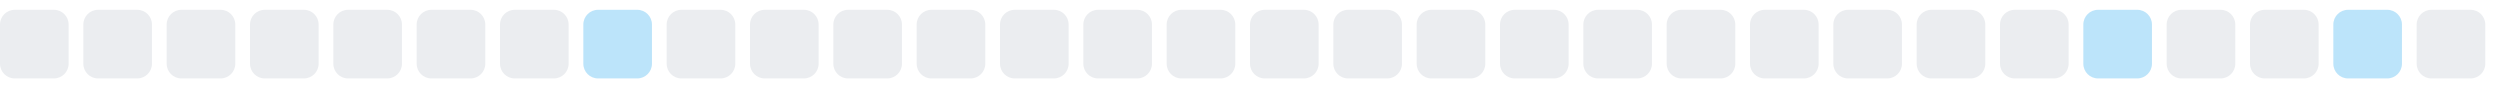
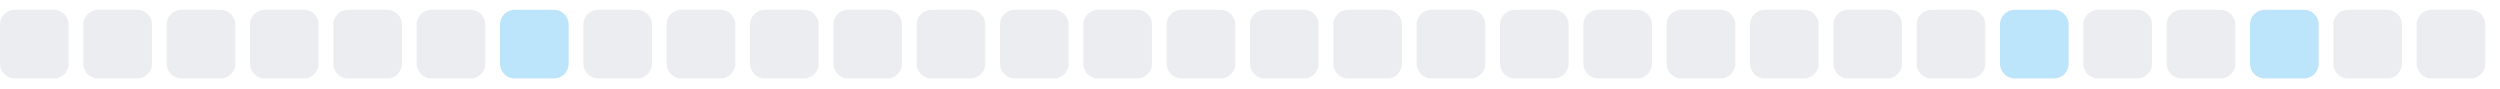
<svg xmlns="http://www.w3.org/2000/svg" width="255" height="9">
  <style>
        .level0 { fill: #ebedf0; }
        .level1 { fill: #bce4fa; }
        .level2 { fill: #75c7f7; }
        .level3 { fill: #30a9f2; }
        .level4 { fill: #008ee6; }
        @media (prefers-color-scheme: dark) {
          .level0 { fill: #161b22; }
          .level1 { fill: #0b3b5c; }
          .level2 { fill: #0a6299; }
          .level3 { fill: #008ee6; }
          .level4 { fill: #5bc4ff; }
        }
      </style>
  <rect x="0.0" y="1" width="7" height="7" rx="1.5" ry="1.5" class="level0" />
  <rect x="8.5" y="1" width="7" height="7" rx="1.5" ry="1.5" class="level0" />
  <rect x="17.0" y="1" width="7" height="7" rx="1.5" ry="1.5" class="level0" />
  <rect x="25.5" y="1" width="7" height="7" rx="1.5" ry="1.5" class="level0" />
  <rect x="34.0" y="1" width="7" height="7" rx="1.5" ry="1.5" class="level0" />
  <rect x="42.5" y="1" width="7" height="7" rx="1.5" ry="1.5" class="level0" />
-   <rect x="51.0" y="1" width="7" height="7" rx="1.5" ry="1.5" class="level0" />
-   <rect x="59.5" y="1" width="7" height="7" rx="1.5" ry="1.5" class="level1" />
+   <rect x="51.0" y="1" width="7" height="7" rx="1.5" ry="1.5" class="level1" />
+   <rect x="59.5" y="1" width="7" height="7" rx="1.5" ry="1.5" class="level0" />
  <rect x="68.0" y="1" width="7" height="7" rx="1.5" ry="1.5" class="level0" />
  <rect x="76.5" y="1" width="7" height="7" rx="1.5" ry="1.5" class="level0" />
  <rect x="85.0" y="1" width="7" height="7" rx="1.5" ry="1.5" class="level0" />
  <rect x="93.5" y="1" width="7" height="7" rx="1.5" ry="1.5" class="level0" />
  <rect x="102.0" y="1" width="7" height="7" rx="1.5" ry="1.5" class="level0" />
  <rect x="110.5" y="1" width="7" height="7" rx="1.5" ry="1.5" class="level0" />
  <rect x="119.0" y="1" width="7" height="7" rx="1.5" ry="1.5" class="level0" />
  <rect x="127.5" y="1" width="7" height="7" rx="1.5" ry="1.5" class="level0" />
  <rect x="136.0" y="1" width="7" height="7" rx="1.5" ry="1.5" class="level0" />
  <rect x="144.5" y="1" width="7" height="7" rx="1.5" ry="1.5" class="level0" />
  <rect x="153.0" y="1" width="7" height="7" rx="1.5" ry="1.5" class="level0" />
  <rect x="161.5" y="1" width="7" height="7" rx="1.5" ry="1.5" class="level0" />
  <rect x="170.0" y="1" width="7" height="7" rx="1.5" ry="1.5" class="level0" />
  <rect x="178.5" y="1" width="7" height="7" rx="1.5" ry="1.5" class="level0" />
  <rect x="187.0" y="1" width="7" height="7" rx="1.5" ry="1.5" class="level0" />
  <rect x="195.5" y="1" width="7" height="7" rx="1.5" ry="1.5" class="level0" />
-   <rect x="204.0" y="1" width="7" height="7" rx="1.5" ry="1.5" class="level0" />
-   <rect x="212.5" y="1" width="7" height="7" rx="1.5" ry="1.5" class="level1" />
+   <rect x="204.0" y="1" width="7" height="7" rx="1.5" ry="1.5" class="level1" />
+   <rect x="212.5" y="1" width="7" height="7" rx="1.5" ry="1.5" class="level0" />
  <rect x="221.0" y="1" width="7" height="7" rx="1.5" ry="1.5" class="level0" />
-   <rect x="229.5" y="1" width="7" height="7" rx="1.5" ry="1.5" class="level0" />
-   <rect x="238.0" y="1" width="7" height="7" rx="1.5" ry="1.5" class="level1" />
+   <rect x="229.5" y="1" width="7" height="7" rx="1.5" ry="1.5" class="level1" />
+   <rect x="238.0" y="1" width="7" height="7" rx="1.5" ry="1.5" class="level0" />
  <rect x="246.5" y="1" width="7" height="7" rx="1.5" ry="1.5" class="level0" />
</svg>
